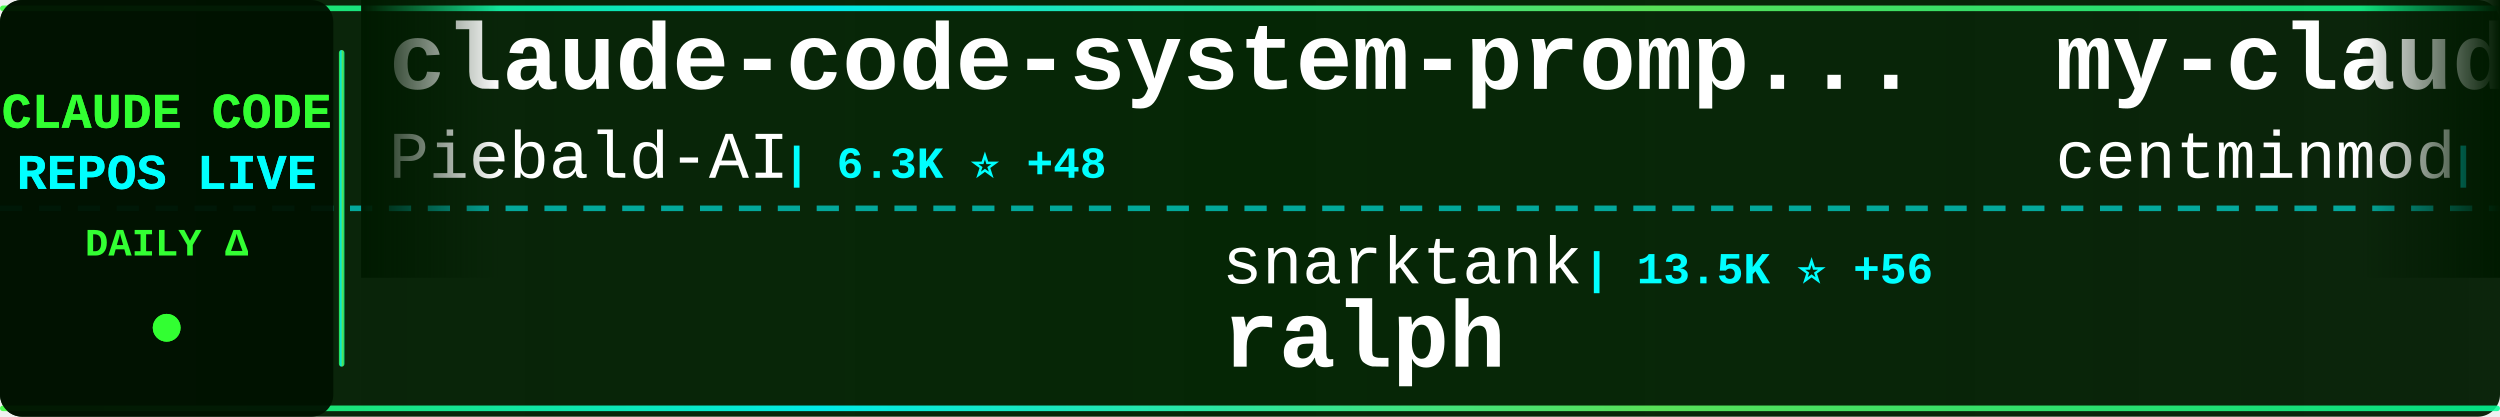
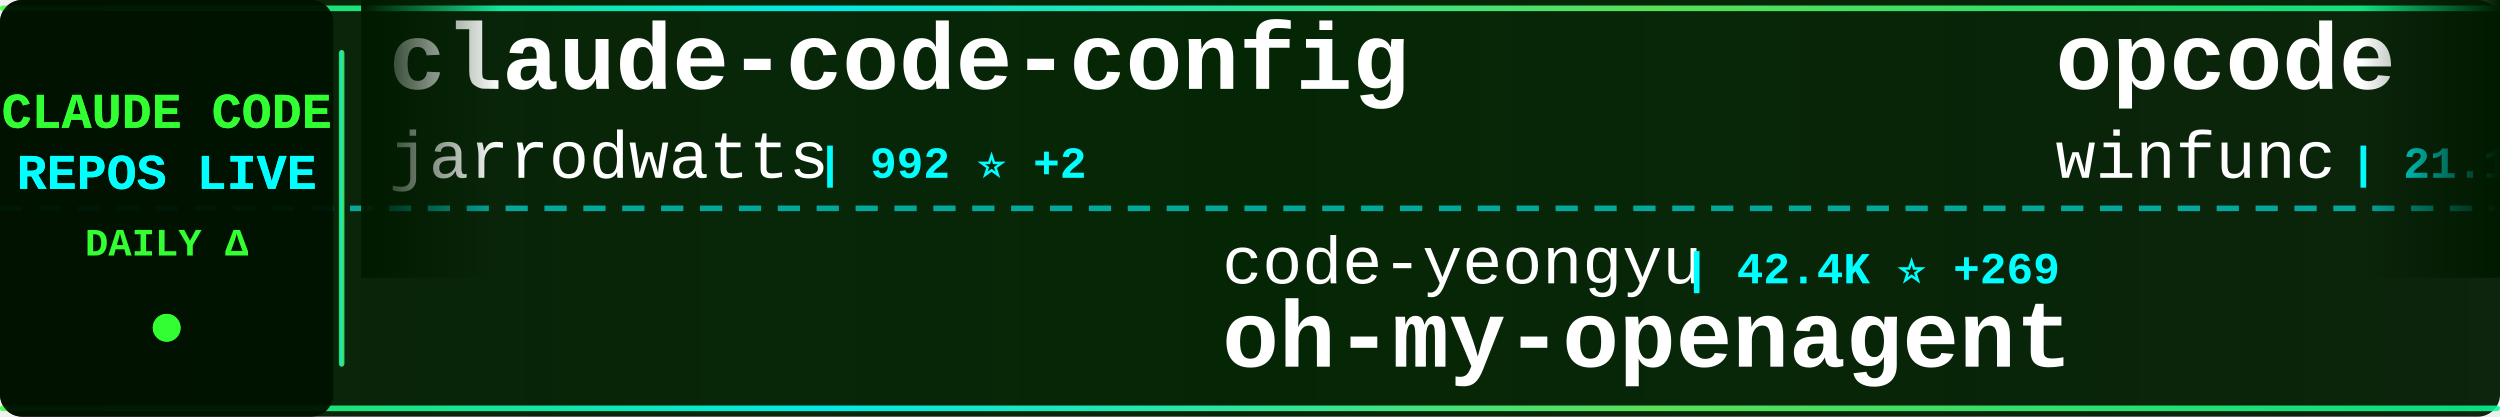
<svg xmlns="http://www.w3.org/2000/svg" width="900" height="150">
  <defs>
    <linearGradient id="tickerBg" x1="0%" y1="0%" x2="100%" y2="0%">
      <stop offset="0%" style="stop-color:#001a00;stop-opacity:0.95" />
      <stop offset="50%" style="stop-color:#002200;stop-opacity:0.98" />
      <stop offset="100%" style="stop-color:#001a00;stop-opacity:0.95" />
    </linearGradient>
    <linearGradient id="borderGrad" x1="0%" y1="0%" x2="100%" y2="0%">
      <stop offset="0%" style="stop-color:#33ff33;stop-opacity:0.85">
        <animate attributeName="stop-opacity" values="0.85;1;0.85" dur="2s" repeatCount="indefinite" />
      </stop>
      <stop offset="33%" style="stop-color:#00ffff;stop-opacity:0.9">
        <animate attributeName="stop-opacity" values="0.9;1;0.9" dur="2.2s" repeatCount="indefinite" />
      </stop>
      <stop offset="66%" style="stop-color:#66ff66;stop-opacity:0.85">
        <animate attributeName="stop-opacity" values="0.85;1;0.85" dur="1.8s" repeatCount="indefinite" />
      </stop>
      <stop offset="100%" style="stop-color:#00ff99;stop-opacity:0.85">
        <animate attributeName="stop-opacity" values="0.85;1;0.85" dur="2s" repeatCount="indefinite" />
      </stop>
    </linearGradient>
    <filter id="textGlow">
      <feGaussianBlur stdDeviation="0.1" result="coloredBlur" />
      <feMerge>
        <feMergeNode in="coloredBlur" />
        <feMergeNode in="SourceGraphic" />
      </feMerge>
    </filter>
    <filter id="metricGlow">
      <feGaussianBlur stdDeviation="0.2" result="coloredBlur" />
      <feMerge>
        <feMergeNode in="coloredBlur" />
        <feMergeNode in="SourceGraphic" />
      </feMerge>
    </filter>
    <linearGradient id="leftFade" x1="0%" y1="0%" x2="100%" y2="0%">
      <stop offset="0%" style="stop-color:#001a00;stop-opacity:1" />
      <stop offset="100%" style="stop-color:#001a00;stop-opacity:0" />
    </linearGradient>
    <linearGradient id="rightFade" x1="0%" y1="0%" x2="100%" y2="0%">
      <stop offset="0%" style="stop-color:#001a00;stop-opacity:0" />
      <stop offset="100%" style="stop-color:#001a00;stop-opacity:1" />
    </linearGradient>
  </defs>
  <rect width="900" height="150" fill="url(#tickerBg)" rx="8" />
  <rect x="0" y="2" width="900" height="2" fill="url(#borderGrad)" rx="1" />
  <rect x="0" y="146" width="900" height="2" fill="url(#borderGrad)" rx="1" />
  <line x1="0" y1="75" x2="900" y2="75" stroke="#00ffff" stroke-width="2" stroke-dasharray="8 6" opacity="0.6" />
  <rect x="0" y="0" width="120" height="150" fill="#001100" opacity="0.95" rx="8" />
  <text x="60" y="46" font-family="'Courier New', monospace" font-size="18" font-weight="bold" fill="#33ff33" text-anchor="middle" filter="url(#textGlow)">
    CLAUDE CODE
  </text>
  <text x="60" y="68" font-family="'Courier New', monospace" font-size="18" font-weight="bold" fill="#00ffff" text-anchor="middle" filter="url(#textGlow)">
    REPOS LIVE
  </text>
  <text x="60" y="92" font-family="'Courier New', monospace" font-size="14" font-weight="bold" fill="#33ff33" text-anchor="middle">
    DAILY Δ
  </text>
  <circle cx="60" cy="118" r="5" fill="#33ff33" filter="url(#metricGlow)">
    <animate attributeName="r" values="4;6;4" dur="1.5s" repeatCount="indefinite" />
    <animate attributeName="opacity" values="0.6;1;0.6" dur="1.5s" repeatCount="indefinite" />
  </circle>
  <rect x="122" y="18" width="2" height="114" fill="url(#borderGrad)" rx="1" />
  <clipPath id="tickerClip">
    <rect x="130" y="0" width="770" height="150" />
  </clipPath>
  <g clip-path="url(#tickerClip)">
    <g id="tickerItems">
      <animateTransform attributeName="transform" attributeType="XML" type="translate" from="0 0" to="-3000 0" dur="54s" repeatCount="indefinite" />
      <g transform="translate(0, 0)">
-         <text x="140" y="32" font-family="'Courier New', monospace" font-size="34" font-weight="bold" fill="#ffffff">claude-code-system-promp...</text>
-         <text x="140" y="64" font-family="'Courier New', monospace" font-size="24" font-weight="normal" fill="#ffffff" opacity="1.0">Piebald-AI</text>
-         <text x="282" y="64" font-family="'Courier New', monospace" font-size="16" font-weight="bold" fill="#00ffff"> | 6.3K ⭐ +48</text>
+         <text x="140" y="32" font-family="'Courier New', monospace" font-size="34" font-weight="bold" fill="#ffffff">claude-code-config</text>
+         <text x="140" y="64" font-family="'Courier New', monospace" font-size="24" font-weight="normal" fill="#ffffff" opacity="1.0">jarrodwatts</text>
+         <text x="294" y="64" font-family="'Courier New', monospace" font-size="16" font-weight="bold" fill="#00ffff"> | 992 ⭐ +2</text>
      </g>
      <g transform="translate(300, 0)">
-         <text x="140" y="102" font-family="'Courier New', monospace" font-size="24" font-weight="normal" fill="#ffffff" opacity="1.0">snarktank</text>
-         <text x="270" y="102" font-family="'Courier New', monospace" font-size="16" font-weight="bold" fill="#00ffff"> | 13.5K ⭐ +56</text>
-         <text x="140" y="132" font-family="'Courier New', monospace" font-size="34" font-weight="bold" fill="#ffffff">ralph</text>
+         <text x="140" y="102" font-family="'Courier New', monospace" font-size="24" font-weight="normal" fill="#ffffff" opacity="1.0">code-yeongyu</text>
+         <text x="306" y="102" font-family="'Courier New', monospace" font-size="16" font-weight="bold" fill="#00ffff"> | 42.4K ⭐ +269</text>
+         <text x="140" y="132" font-family="'Courier New', monospace" font-size="34" font-weight="bold" fill="#ffffff">oh-my-openagent</text>
      </g>
      <g transform="translate(600, 0)">
-         <text x="140" y="32" font-family="'Courier New', monospace" font-size="34" font-weight="bold" fill="#ffffff">my-claude-code-setup</text>
-         <text x="140" y="64" font-family="'Courier New', monospace" font-size="24" font-weight="normal" fill="#ffffff" opacity="1.0">centminmod</text>
-         <text x="282" y="64" font-family="'Courier New', monospace" font-size="16" font-weight="bold" fill="#00ffff"> | 2.1K ⭐ +4</text>
+         <text x="140" y="32" font-family="'Courier New', monospace" font-size="34" font-weight="bold" fill="#ffffff">opcode</text>
+         <text x="140" y="64" font-family="'Courier New', monospace" font-size="24" font-weight="normal" fill="#ffffff" opacity="1.0">winfunc</text>
+         <text x="246" y="64" font-family="'Courier New', monospace" font-size="16" font-weight="bold" fill="#00ffff"> | 21.1K ⭐ +14</text>
      </g>
      <g transform="translate(900, 0)">
-         <text x="140" y="102" font-family="'Courier New', monospace" font-size="24" font-weight="normal" fill="#ffffff" opacity="1.0">alirezarezvani</text>
-         <text x="330" y="102" font-family="'Courier New', monospace" font-size="16" font-weight="bold" fill="#00ffff"> | 635 ⭐ +2</text>
-         <text x="140" y="132" font-family="'Courier New', monospace" font-size="34" font-weight="bold" fill="#ffffff">claude-code-tresor</text>
+         <text x="140" y="102" font-family="'Courier New', monospace" font-size="24" font-weight="normal" fill="#ffffff" opacity="1.0">lst97</text>
+         <text x="222" y="102" font-family="'Courier New', monospace" font-size="16" font-weight="bold" fill="#00ffff"> | 1.5K ⭐ +2</text>
+         <text x="140" y="132" font-family="'Courier New', monospace" font-size="34" font-weight="bold" fill="#ffffff">claude-code-sub-agents</text>
      </g>
      <g transform="translate(1200, 0)">
-         <text x="140" y="32" font-family="'Courier New', monospace" font-size="34" font-weight="bold" fill="#ffffff">claude-code-best-practic...</text>
-         <text x="140" y="64" font-family="'Courier New', monospace" font-size="24" font-weight="normal" fill="#ffffff" opacity="1.0">shanraisshan</text>
-         <text x="306" y="64" font-family="'Courier New', monospace" font-size="16" font-weight="bold" fill="#00ffff"> | 20.4K ⭐ +518</text>
+         <text x="140" y="32" font-family="'Courier New', monospace" font-size="34" font-weight="bold" fill="#ffffff">claude-code-hooks-multi-...</text>
+         <text x="140" y="64" font-family="'Courier New', monospace" font-size="24" font-weight="normal" fill="#ffffff" opacity="1.0">disler</text>
+         <text x="234" y="64" font-family="'Courier New', monospace" font-size="16" font-weight="bold" fill="#00ffff"> | 1.3K ⭐ +5</text>
      </g>
      <g transform="translate(1500, 0)">
-         <text x="140" y="102" font-family="'Courier New', monospace" font-size="24" font-weight="normal" fill="#ffffff" opacity="1.0">ccplugins</text>
-         <text x="270" y="102" font-family="'Courier New', monospace" font-size="16" font-weight="bold" fill="#00ffff"> | 643 ⭐ +2</text>
-         <text x="140" y="132" font-family="'Courier New', monospace" font-size="34" font-weight="bold" fill="#ffffff">awesome-claude-code-plug...</text>
+         <text x="140" y="102" font-family="'Courier New', monospace" font-size="24" font-weight="normal" fill="#ffffff" opacity="1.0">1rgs</text>
+         <text x="210" y="102" font-family="'Courier New', monospace" font-size="16" font-weight="bold" fill="#00ffff"> | 3.3K ⭐ +3</text>
+         <text x="140" y="132" font-family="'Courier New', monospace" font-size="34" font-weight="bold" fill="#ffffff">claude-code-proxy</text>
      </g>
      <g transform="translate(1800, 0)">
-         <text x="140" y="32" font-family="'Courier New', monospace" font-size="34" font-weight="bold" fill="#ffffff">claude-code-guide</text>
-         <text x="140" y="64" font-family="'Courier New', monospace" font-size="24" font-weight="normal" fill="#ffffff" opacity="1.0">Cranot</text>
-         <text x="234" y="64" font-family="'Courier New', monospace" font-size="16" font-weight="bold" fill="#00ffff"> | 2.5K ⭐ +4</text>
+         <text x="140" y="32" font-family="'Courier New', monospace" font-size="34" font-weight="bold" fill="#ffffff">deer-flow</text>
+         <text x="140" y="64" font-family="'Courier New', monospace" font-size="24" font-weight="normal" fill="#ffffff" opacity="1.0">bytedance</text>
+         <text x="270" y="64" font-family="'Courier New', monospace" font-size="16" font-weight="bold" fill="#00ffff"> | 35.5K ⭐ +2.8K</text>
      </g>
      <g transform="translate(2100, 0)">
-         <text x="140" y="102" font-family="'Courier New', monospace" font-size="24" font-weight="normal" fill="#ffffff" opacity="1.0">pchalasani</text>
-         <text x="282" y="102" font-family="'Courier New', monospace" font-size="16" font-weight="bold" fill="#00ffff"> | 1.6K ⭐ +2</text>
-         <text x="140" y="132" font-family="'Courier New', monospace" font-size="34" font-weight="bold" fill="#ffffff">claude-code-tools</text>
+         <text x="140" y="102" font-family="'Courier New', monospace" font-size="24" font-weight="normal" fill="#ffffff" opacity="1.0">ykdojo</text>
+         <text x="234" y="102" font-family="'Courier New', monospace" font-size="16" font-weight="bold" fill="#00ffff"> | 6.5K ⭐ +54</text>
+         <text x="140" y="132" font-family="'Courier New', monospace" font-size="34" font-weight="bold" fill="#ffffff">claude-code-tips</text>
      </g>
      <g transform="translate(2400, 0)">
-         <text x="140" y="32" font-family="'Courier New', monospace" font-size="34" font-weight="bold" fill="#ffffff">everything-claude-code</text>
-         <text x="140" y="64" font-family="'Courier New', monospace" font-size="24" font-weight="normal" fill="#ffffff" opacity="1.0">affaan-m</text>
-         <text x="258" y="64" font-family="'Courier New', monospace" font-size="16" font-weight="bold" fill="#00ffff"> | 97.2K ⭐ +3.7K</text>
+         <text x="140" y="32" font-family="'Courier New', monospace" font-size="34" font-weight="bold" fill="#ffffff">claude-coder</text>
+         <text x="140" y="64" font-family="'Courier New', monospace" font-size="24" font-weight="normal" fill="#ffffff" opacity="1.0">kodu-ai</text>
+         <text x="246" y="64" font-family="'Courier New', monospace" font-size="16" font-weight="bold" fill="#00ffff"> | 5.3K ⭐ +2</text>
      </g>
      <g transform="translate(2700, 0)">
-         <text x="140" y="102" font-family="'Courier New', monospace" font-size="24" font-weight="normal" fill="#ffffff" opacity="1.0">MadAppGang</text>
-         <text x="282" y="102" font-family="'Courier New', monospace" font-size="16" font-weight="bold" fill="#00ffff"> | 248 ⭐</text>
-         <text x="140" y="132" font-family="'Courier New', monospace" font-size="34" font-weight="bold" fill="#ffffff">claude-code</text>
+         <text x="140" y="102" font-family="'Courier New', monospace" font-size="24" font-weight="normal" fill="#ffffff" opacity="1.0">anthropics</text>
+         <text x="282" y="102" font-family="'Courier New', monospace" font-size="16" font-weight="bold" fill="#00ffff"> | 3.9K ⭐ +25</text>
+         <text x="140" y="132" font-family="'Courier New', monospace" font-size="34" font-weight="bold" fill="#ffffff">claude-code-security-rev...</text>
      </g>
      <g transform="translate(3000, 0)">
-         <text x="140" y="32" font-family="'Courier New', monospace" font-size="34" font-weight="bold" fill="#ffffff">claude-code-system-promp...</text>
-         <text x="140" y="64" font-family="'Courier New', monospace" font-size="24" font-weight="normal" fill="#ffffff" opacity="1.0">Piebald-AI</text>
-         <text x="282" y="64" font-family="'Courier New', monospace" font-size="16" font-weight="bold" fill="#00ffff"> | 6.3K ⭐ +48</text>
+         <text x="140" y="32" font-family="'Courier New', monospace" font-size="34" font-weight="bold" fill="#ffffff">claude-code-config</text>
+         <text x="140" y="64" font-family="'Courier New', monospace" font-size="24" font-weight="normal" fill="#ffffff" opacity="1.0">jarrodwatts</text>
+         <text x="294" y="64" font-family="'Courier New', monospace" font-size="16" font-weight="bold" fill="#00ffff"> | 992 ⭐ +2</text>
      </g>
      <g transform="translate(3300, 0)">
-         <text x="140" y="102" font-family="'Courier New', monospace" font-size="24" font-weight="normal" fill="#ffffff" opacity="1.0">snarktank</text>
-         <text x="270" y="102" font-family="'Courier New', monospace" font-size="16" font-weight="bold" fill="#00ffff"> | 13.5K ⭐ +56</text>
-         <text x="140" y="132" font-family="'Courier New', monospace" font-size="34" font-weight="bold" fill="#ffffff">ralph</text>
+         <text x="140" y="102" font-family="'Courier New', monospace" font-size="24" font-weight="normal" fill="#ffffff" opacity="1.0">code-yeongyu</text>
+         <text x="306" y="102" font-family="'Courier New', monospace" font-size="16" font-weight="bold" fill="#00ffff"> | 42.4K ⭐ +269</text>
+         <text x="140" y="132" font-family="'Courier New', monospace" font-size="34" font-weight="bold" fill="#ffffff">oh-my-openagent</text>
      </g>
      <g transform="translate(3600, 0)">
-         <text x="140" y="32" font-family="'Courier New', monospace" font-size="34" font-weight="bold" fill="#ffffff">my-claude-code-setup</text>
-         <text x="140" y="64" font-family="'Courier New', monospace" font-size="24" font-weight="normal" fill="#ffffff" opacity="1.0">centminmod</text>
-         <text x="282" y="64" font-family="'Courier New', monospace" font-size="16" font-weight="bold" fill="#00ffff"> | 2.1K ⭐ +4</text>
+         <text x="140" y="32" font-family="'Courier New', monospace" font-size="34" font-weight="bold" fill="#ffffff">opcode</text>
+         <text x="140" y="64" font-family="'Courier New', monospace" font-size="24" font-weight="normal" fill="#ffffff" opacity="1.0">winfunc</text>
+         <text x="246" y="64" font-family="'Courier New', monospace" font-size="16" font-weight="bold" fill="#00ffff"> | 21.1K ⭐ +14</text>
      </g>
      <g transform="translate(3900, 0)">
-         <text x="140" y="102" font-family="'Courier New', monospace" font-size="24" font-weight="normal" fill="#ffffff" opacity="1.0">alirezarezvani</text>
-         <text x="330" y="102" font-family="'Courier New', monospace" font-size="16" font-weight="bold" fill="#00ffff"> | 635 ⭐ +2</text>
-         <text x="140" y="132" font-family="'Courier New', monospace" font-size="34" font-weight="bold" fill="#ffffff">claude-code-tresor</text>
+         <text x="140" y="102" font-family="'Courier New', monospace" font-size="24" font-weight="normal" fill="#ffffff" opacity="1.0">lst97</text>
+         <text x="222" y="102" font-family="'Courier New', monospace" font-size="16" font-weight="bold" fill="#00ffff"> | 1.5K ⭐ +2</text>
+         <text x="140" y="132" font-family="'Courier New', monospace" font-size="34" font-weight="bold" fill="#ffffff">claude-code-sub-agents</text>
      </g>
    </g>
  </g>
  <rect x="130" y="0" width="50" height="100" fill="url(#leftFade)" />
  <rect x="850" y="0" width="50" height="100" fill="url(#rightFade)" />
</svg>
